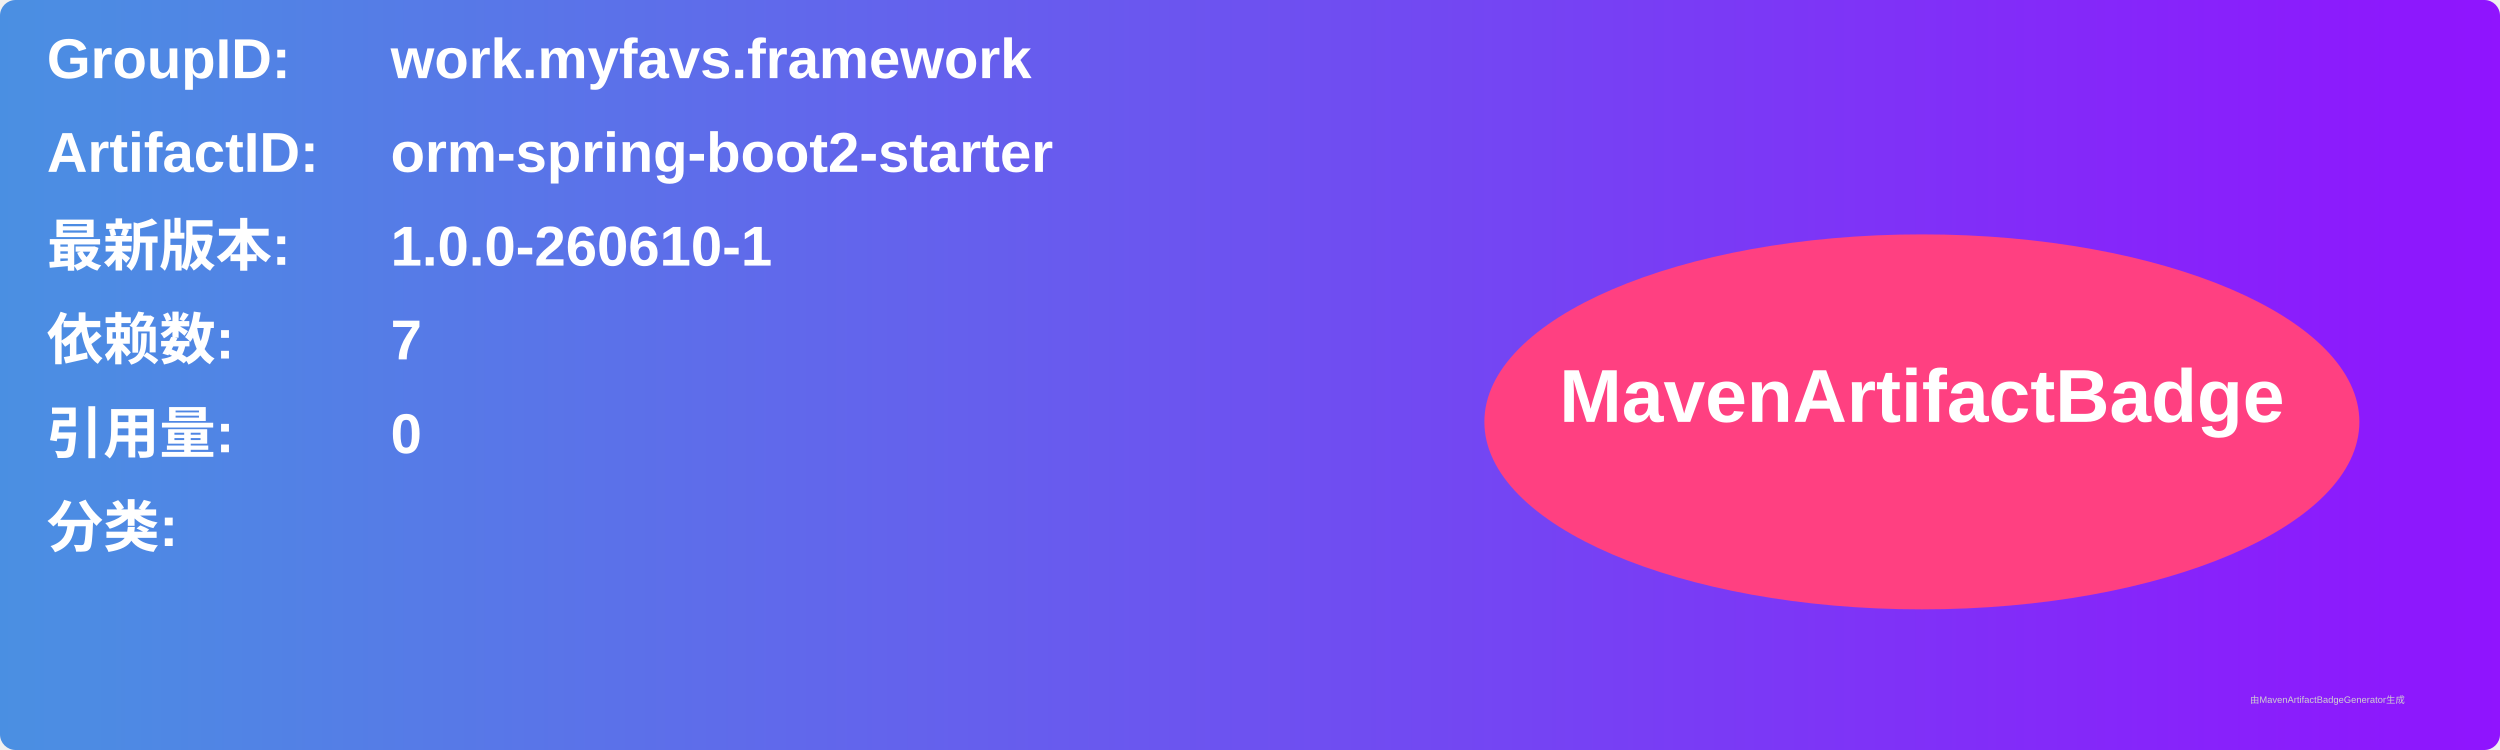
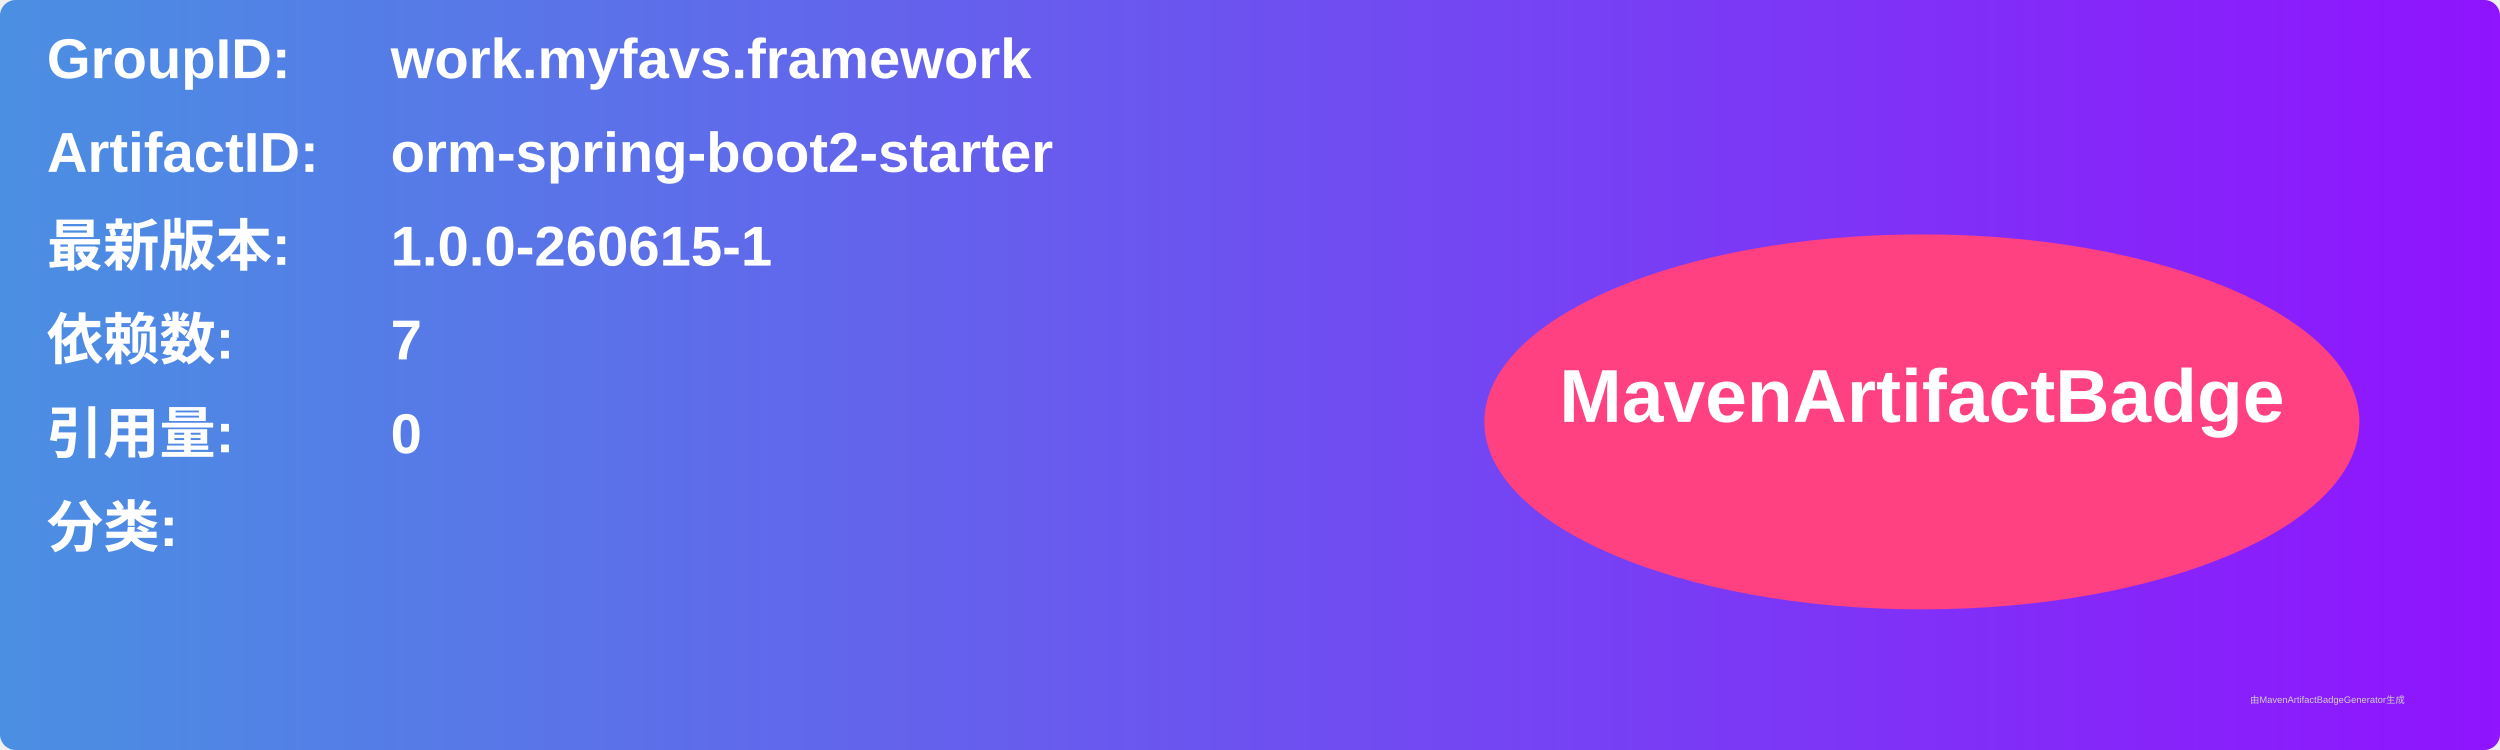
<svg xmlns="http://www.w3.org/2000/svg" width="800" height="240" viewBox="0 0 800 240">
  <linearGradient id="grad" x1="0%" y1="0%" x2="100%" y2="0%">
    <stop offset="0%" stop-color="#4a90e2" />
    <stop offset="100%" stop-color="#9013fe" />
  </linearGradient>
  <rect width="100%" height="100%" rx="5" ry="5" fill="url(#grad)" />
  <g transform="translate(15, 15)">
    <text x="0" y="10" font-family="Arial" font-size="18" fill="white" font-weight="bold" width="260">GroupID:</text>
    <text x="110" y="10" font-family="Arial" font-size="18" fill="white" font-weight="bold" width="460">work.myfavs.framework</text>
    <text x="0" y="40" font-family="Arial" font-size="18" fill="white" font-weight="bold" width="260">ArtifactID:</text>
    <text x="110" y="40" font-family="Arial" font-size="18" fill="white" font-weight="bold" width="460">orm-spring-boot2-starter</text>
    <text x="0" y="70" font-family="Arial" font-size="18" fill="white" font-weight="bold">最新版本:</text>
    <text x="110" y="70" font-family="Arial" font-size="18" fill="white" font-weight="bold">
-       <tspan font-weight="bold">1.0.0-260610-1</tspan>
+       <tspan font-weight="bold">1.0.0-260615-1</tspan>
    </text>
    <text x="0" y="100" font-family="Arial" font-size="18" fill="white" font-weight="bold">依赖数: </text>
    <text x="110" y="100" font-family="Arial" font-size="18" fill="white">
      <tspan font-weight="bold">7</tspan>
    </text>
    <text x="0" y="130" font-family="Arial" font-size="18" fill="white" font-weight="bold">引用量: </text>
    <text x="110" y="130" font-family="Arial" font-size="18" fill="white">
      <tspan font-weight="bold">0</tspan>
    </text>
    <text x="0" y="160" font-family="Arial" font-size="18" fill="white" font-weight="bold">分类:</text>
    <text x="10" y="190" font-family="Arial" font-size="10" fill="white">
      <tspan font-weight="bold" />
    </text>
    <ellipse cx="600" cy="120" rx="140" ry="60" fill="#ff4081" />
    <text x="600" y="120" text-anchor="middle" font-family="Arial" font-size="24" fill="white" font-weight="bold">MavenArtifactBadge</text>
  </g>
  <text x="720" y="225" font-family="Arial" font-size="3" fill="#d0d0d0">由MavenArtifactBadgeGenerator生成</text>
</svg>
